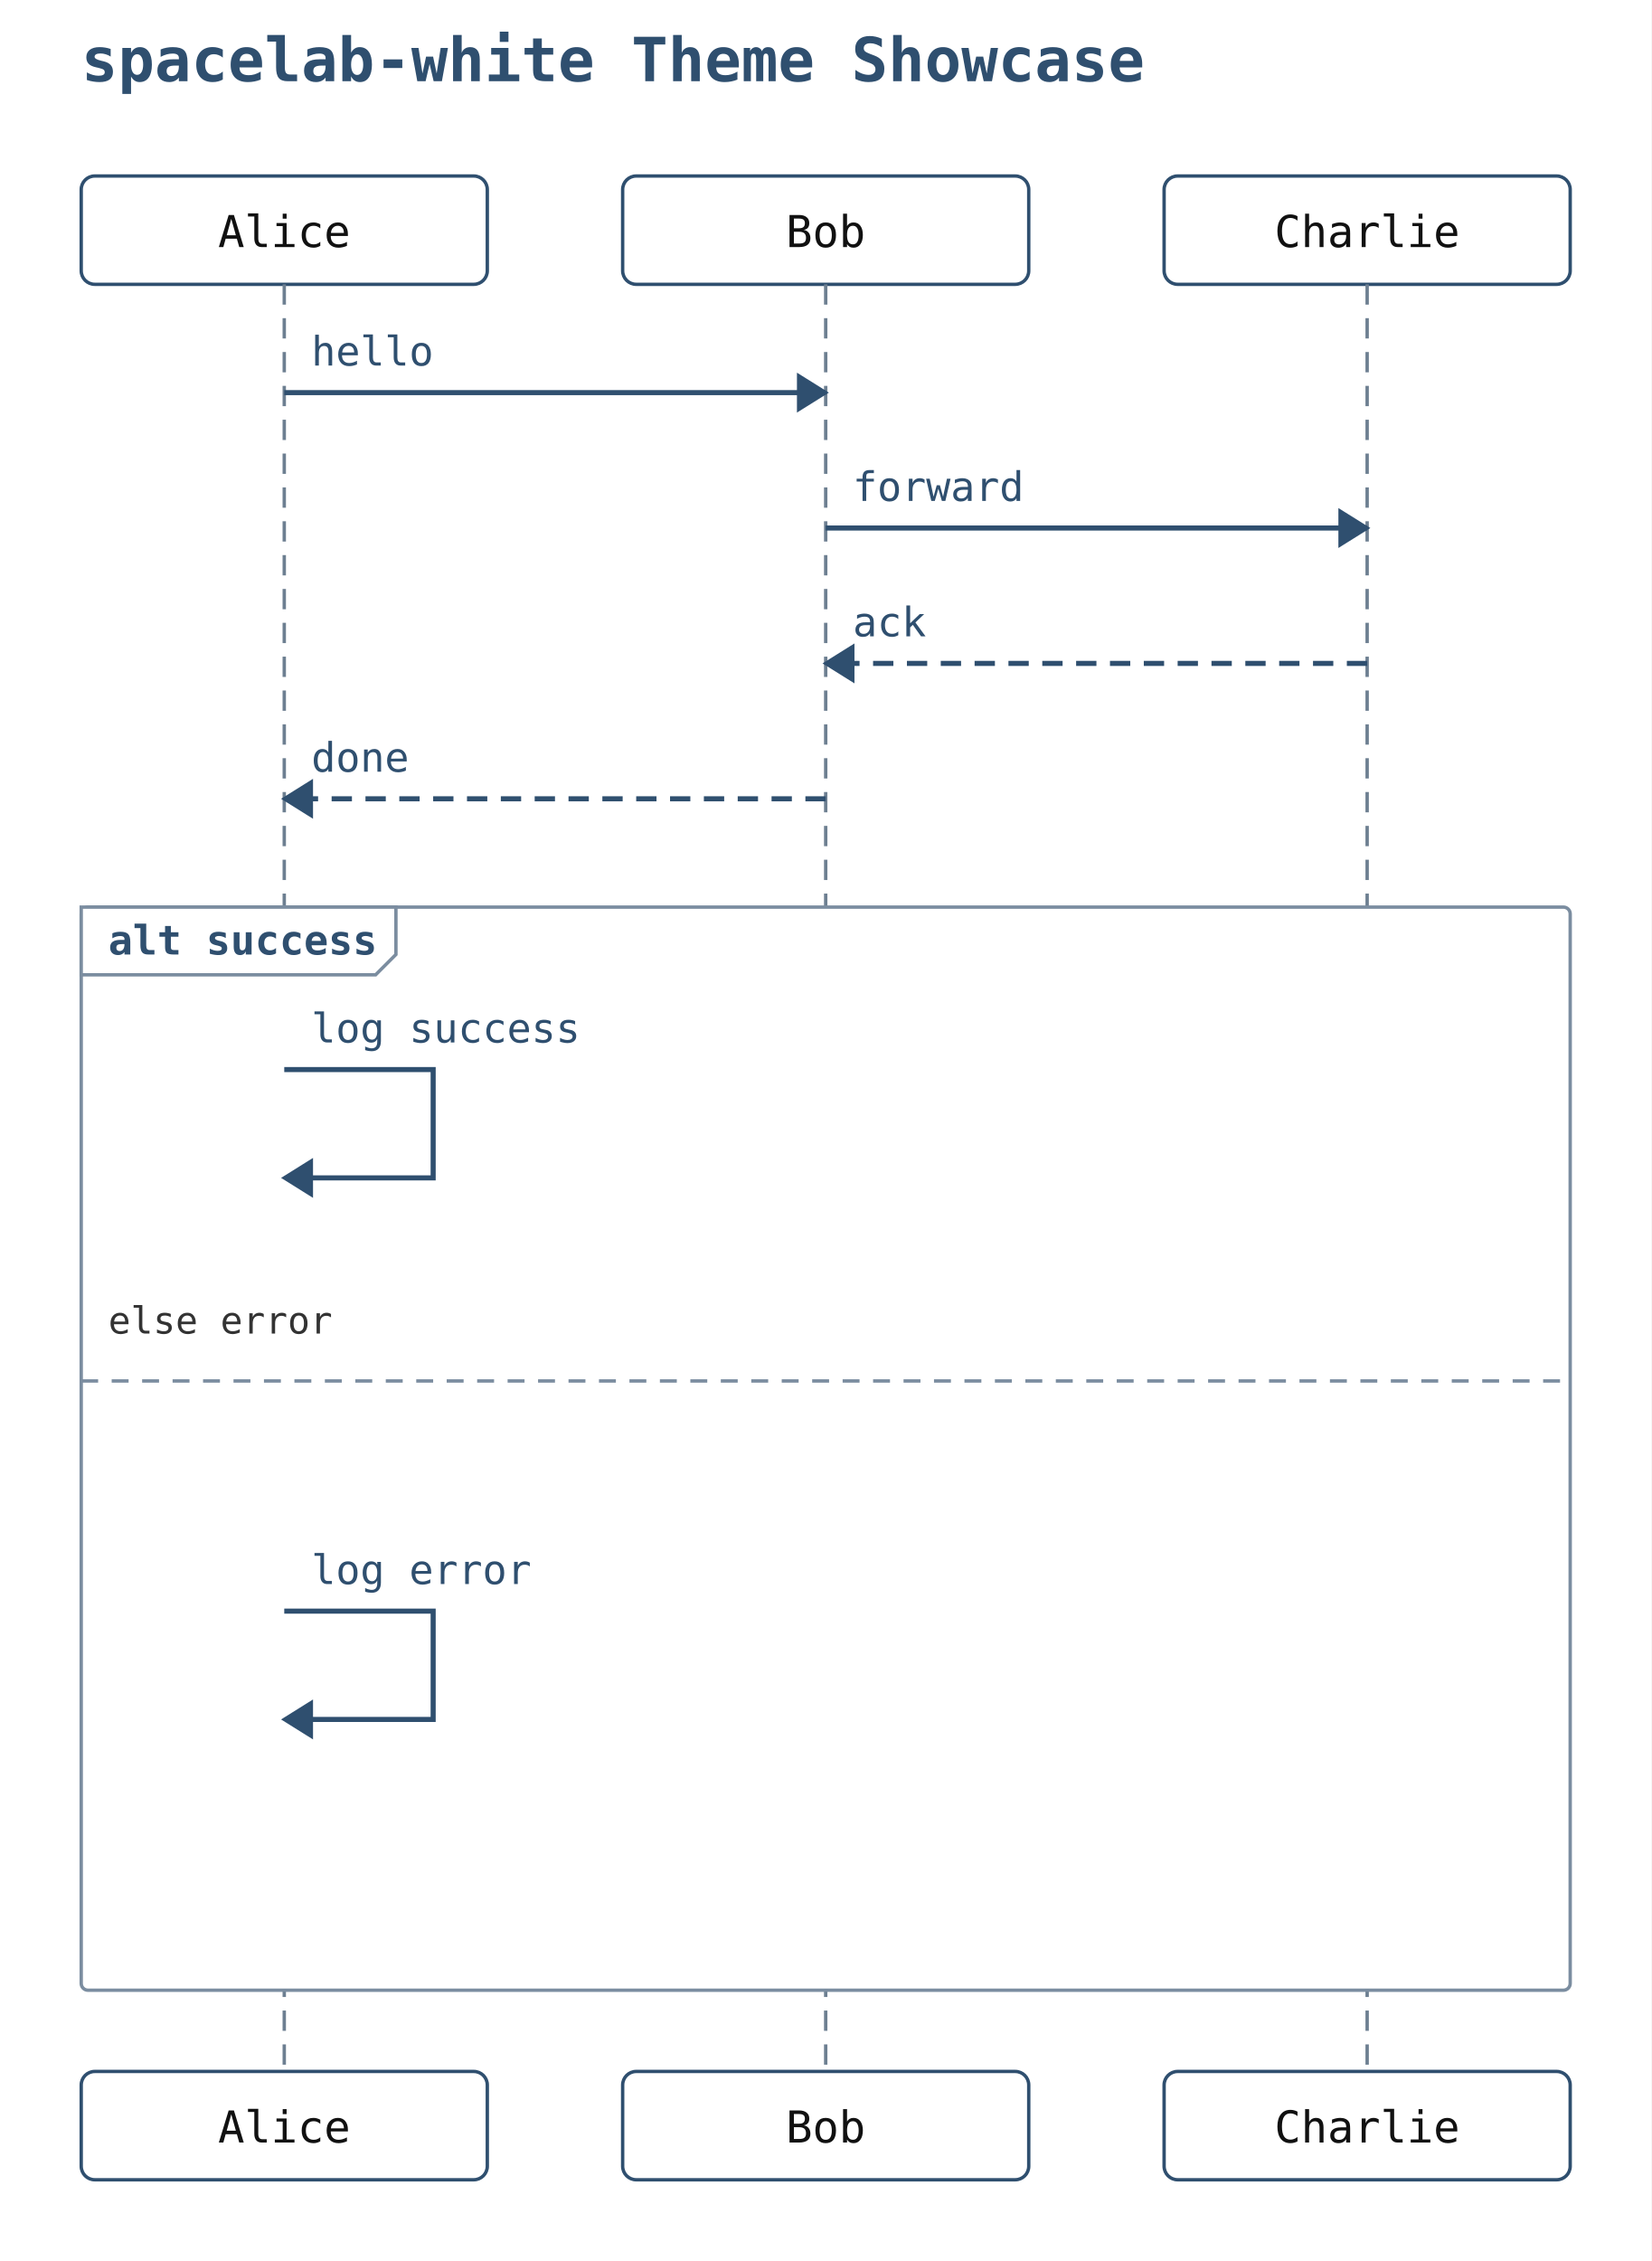
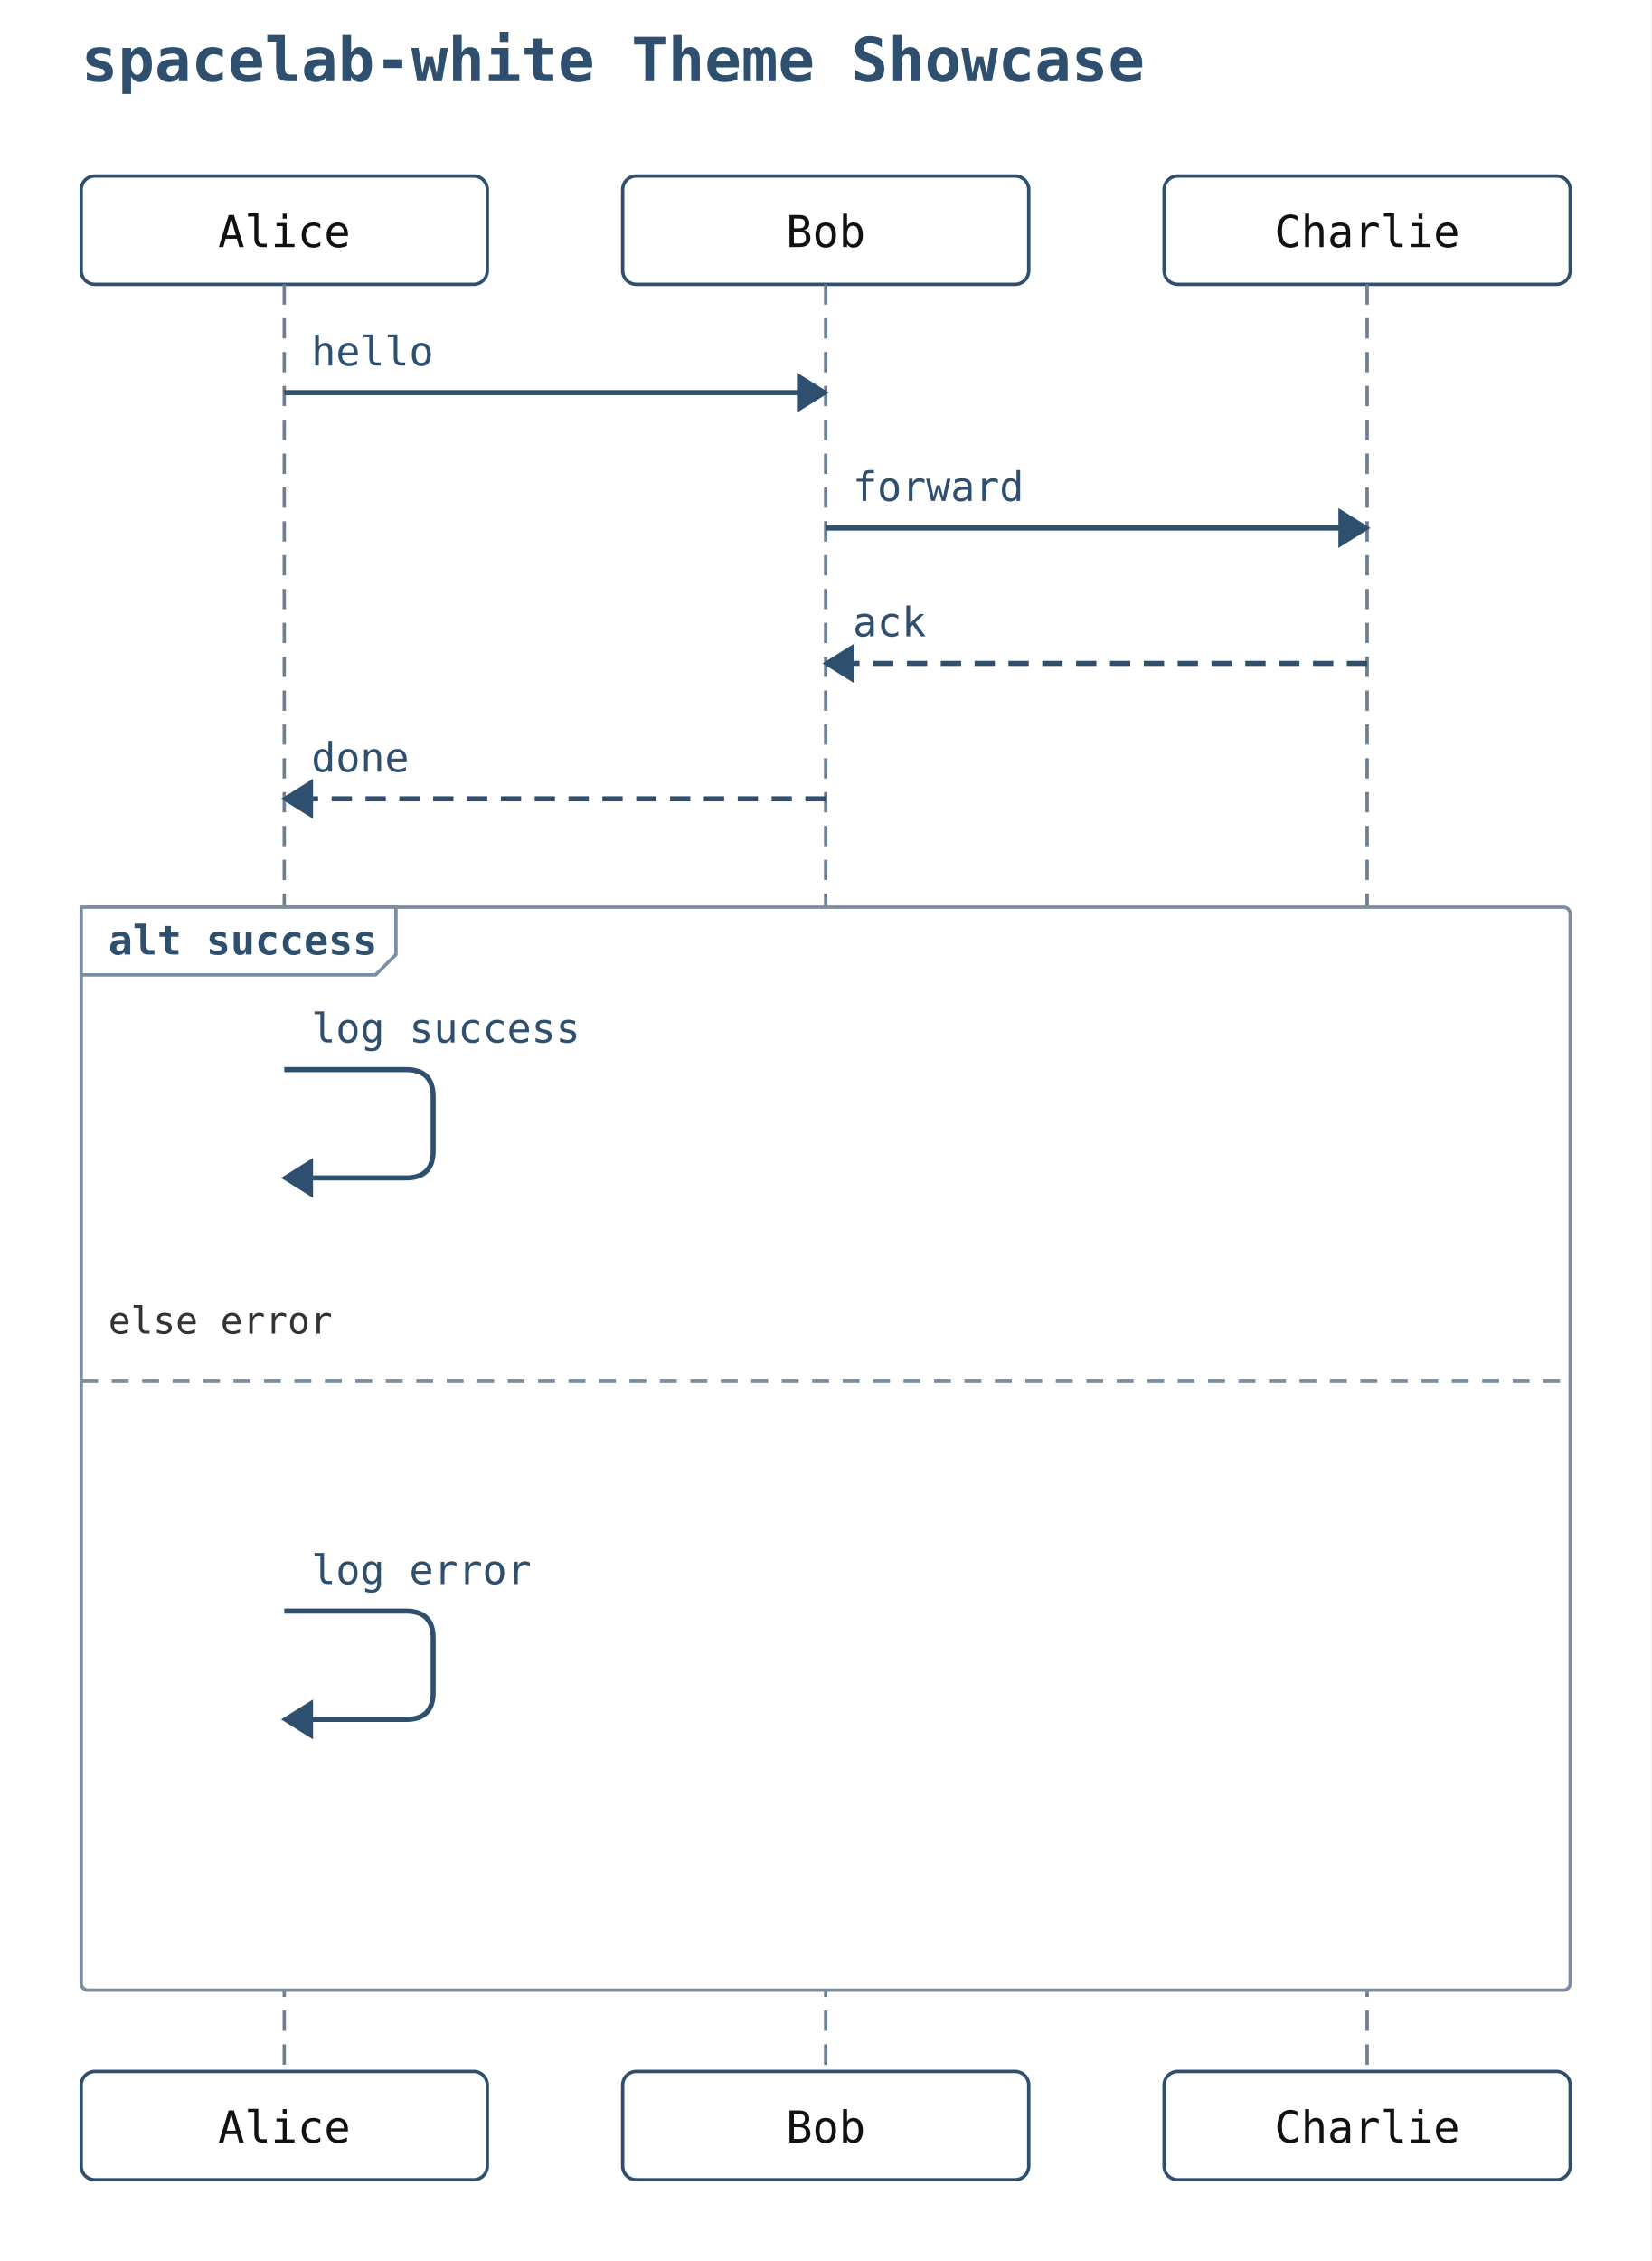
<svg xmlns="http://www.w3.org/2000/svg" width="488" height="668" viewBox="0 0 488 668">
  <rect width="100%" height="100%" fill="white" />
  <text x="24" y="24" font-family="monospace" font-size="18" font-weight="600" fill="#2f4f6f">spacelab-white Theme Showcase</text>
  <rect x="24" y="52" width="120" height="32" rx="4" ry="4" fill="#ffffff" stroke="#2f4f6f" stroke-width="1" />
  <text x="84" y="73" text-anchor="middle" font-family="monospace" font-size="13" fill="#111111">Alice</text>
  <rect x="184" y="52" width="120" height="32" rx="4" ry="4" fill="#ffffff" stroke="#2f4f6f" stroke-width="1" />
  <text x="244" y="73" text-anchor="middle" font-family="monospace" font-size="13" fill="#111111">Bob</text>
  <rect x="344" y="52" width="120" height="32" rx="4" ry="4" fill="#ffffff" stroke="#2f4f6f" stroke-width="1" />
  <text x="404" y="73" text-anchor="middle" font-family="monospace" font-size="13" fill="#111111">Charlie</text>
  <line x1="84" y1="84" x2="84" y2="612" stroke="#6d7f91" stroke-width="1" stroke-dasharray="6 4" />
  <line x1="244" y1="84" x2="244" y2="612" stroke="#6d7f91" stroke-width="1" stroke-dasharray="6 4" />
  <line x1="404" y1="84" x2="404" y2="612" stroke="#6d7f91" stroke-width="1" stroke-dasharray="6 4" />
  <rect x="24" y="268" width="440" height="320" rx="2" ry="2" fill="#ffffff" stroke="#7b8da0" stroke-width="1" />
  <polygon points="24,268 117,268 117,282 111,288 24,288" fill="#ffffff" stroke="#7b8da0" stroke-width="1" />
  <text x="32" y="282" font-family="monospace" font-size="12" font-weight="600" fill="#2f4f6f">alt success</text>
  <line x1="24" y1="408" x2="464" y2="408" stroke="#7b8da0" stroke-width="1" stroke-dasharray="5 4" />
  <text x="32" y="394" font-family="monospace" font-size="11" fill="#333">else error</text>
  <line x1="84" y1="116" x2="244" y2="116" stroke="#2f4f6f" stroke-width="1.5" />
  <polygon points="244,116 236,111 236,121" fill="#2f4f6f" stroke="#2f4f6f" stroke-width="1" />
  <text x="92" y="108" text-anchor="start" font-family="monospace" font-size="12" fill="#2f4f6f">hello</text>
  <line x1="244" y1="156" x2="404" y2="156" stroke="#2f4f6f" stroke-width="1.5" />
  <polygon points="404,156 396,151 396,161" fill="#2f4f6f" stroke="#2f4f6f" stroke-width="1" />
  <text x="252" y="148" text-anchor="start" font-family="monospace" font-size="12" fill="#2f4f6f">forward</text>
  <line x1="404" y1="196" x2="244" y2="196" stroke="#2f4f6f" stroke-width="1.5" stroke-dasharray="6 4" />
  <polygon points="244,196 252,191 252,201" fill="#2f4f6f" stroke="#2f4f6f" stroke-width="1" />
  <text x="252" y="188" text-anchor="start" font-family="monospace" font-size="12" fill="#2f4f6f">ack</text>
  <line x1="244" y1="236" x2="84" y2="236" stroke="#2f4f6f" stroke-width="1.5" stroke-dasharray="6 4" />
  <polygon points="84,236 92,231 92,241" fill="#2f4f6f" stroke="#2f4f6f" stroke-width="1" />
  <text x="92" y="228" text-anchor="start" font-family="monospace" font-size="12" fill="#2f4f6f">done</text>
-   <path d="M 84 316 L 128 316 L 128 348 L 92 348" fill="none" stroke="#2f4f6f" stroke-width="1.5" />
+   <path d="M 84 316 L 120 316 Q 128 316 128 324 L 128 340 Q 128 348 120 348 L 92 348" fill="none" stroke="#2f4f6f" stroke-width="1.5" />
  <polygon points="84,348 92,343 92,353" fill="#2f4f6f" stroke="#2f4f6f" stroke-width="1" />
  <text x="92" y="308" text-anchor="start" font-family="monospace" font-size="12" fill="#2f4f6f">log success</text>
-   <path d="M 84 476 L 128 476 L 128 508 L 92 508" fill="none" stroke="#2f4f6f" stroke-width="1.5" />
+   <path d="M 84 476 L 120 476 Q 128 476 128 484 L 128 500 Q 128 508 120 508 L 92 508" fill="none" stroke="#2f4f6f" stroke-width="1.5" />
  <polygon points="84,508 92,503 92,513" fill="#2f4f6f" stroke="#2f4f6f" stroke-width="1" />
  <text x="92" y="468" text-anchor="start" font-family="monospace" font-size="12" fill="#2f4f6f">log error</text>
  <rect x="24" y="612" width="120" height="32" rx="4" ry="4" fill="#ffffff" stroke="#2f4f6f" stroke-width="1" />
  <text x="84" y="633" text-anchor="middle" font-family="monospace" font-size="13" fill="#111111">Alice</text>
  <rect x="184" y="612" width="120" height="32" rx="4" ry="4" fill="#ffffff" stroke="#2f4f6f" stroke-width="1" />
  <text x="244" y="633" text-anchor="middle" font-family="monospace" font-size="13" fill="#111111">Bob</text>
  <rect x="344" y="612" width="120" height="32" rx="4" ry="4" fill="#ffffff" stroke="#2f4f6f" stroke-width="1" />
  <text x="404" y="633" text-anchor="middle" font-family="monospace" font-size="13" fill="#111111">Charlie</text>
</svg>
